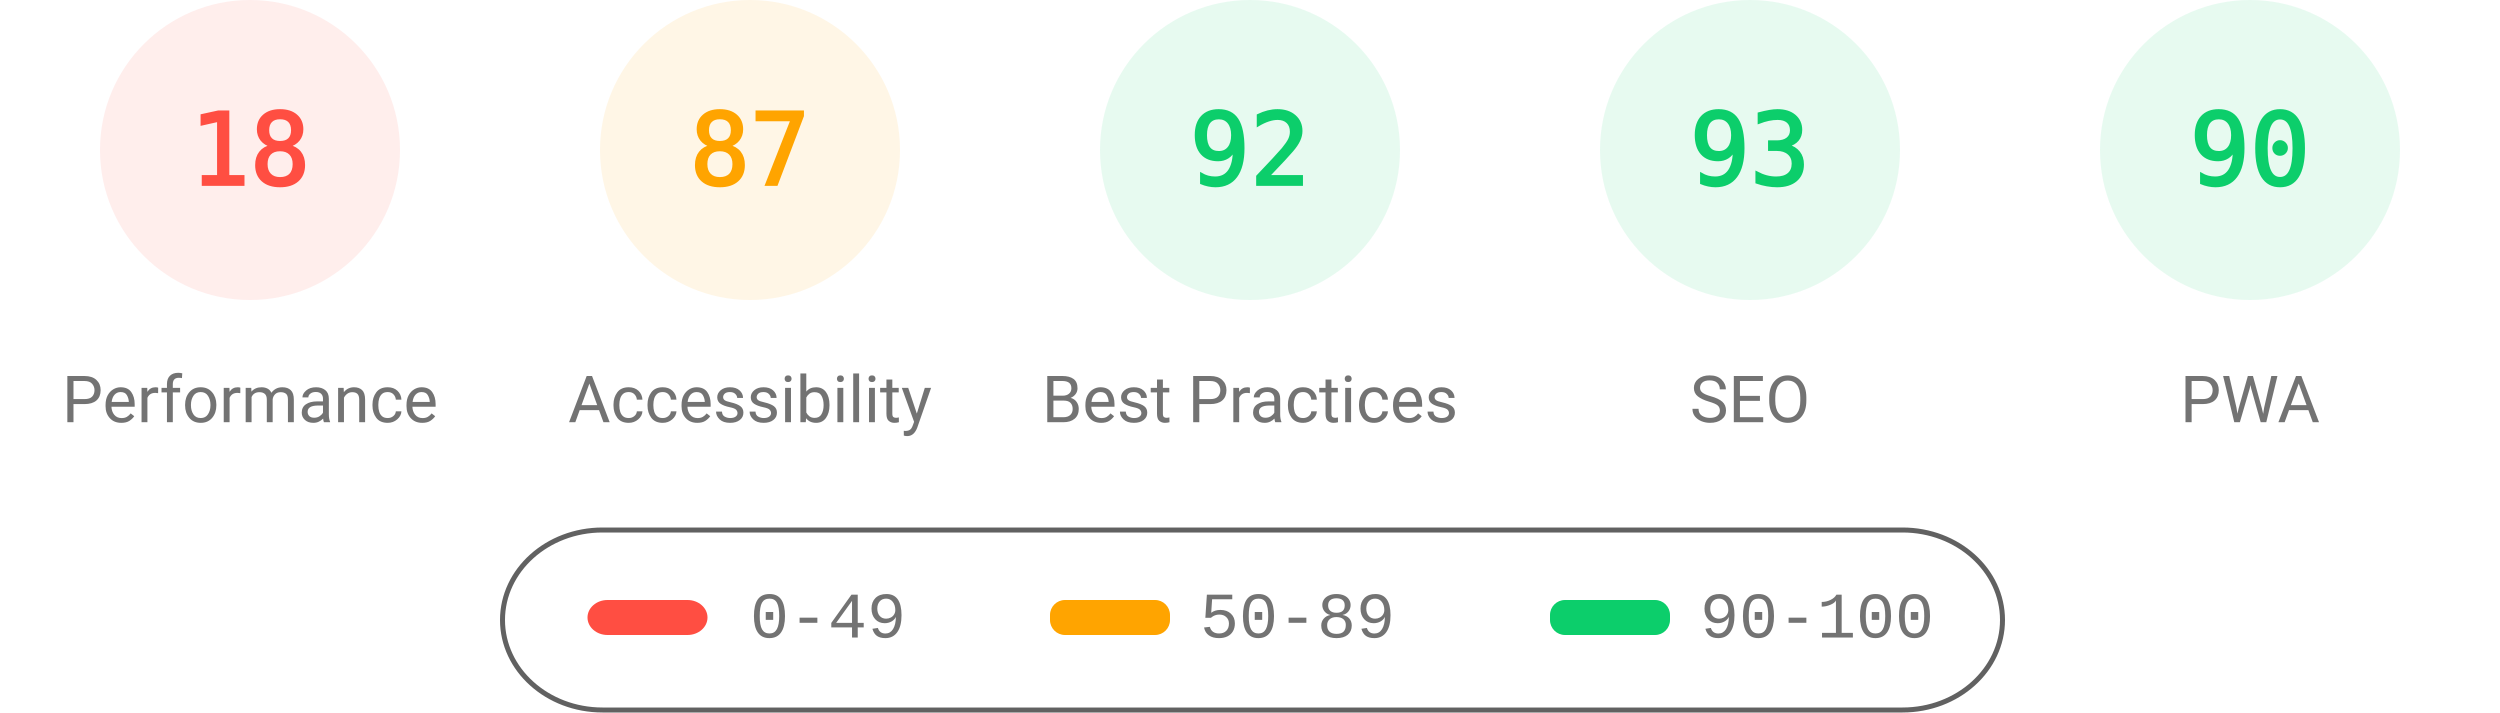
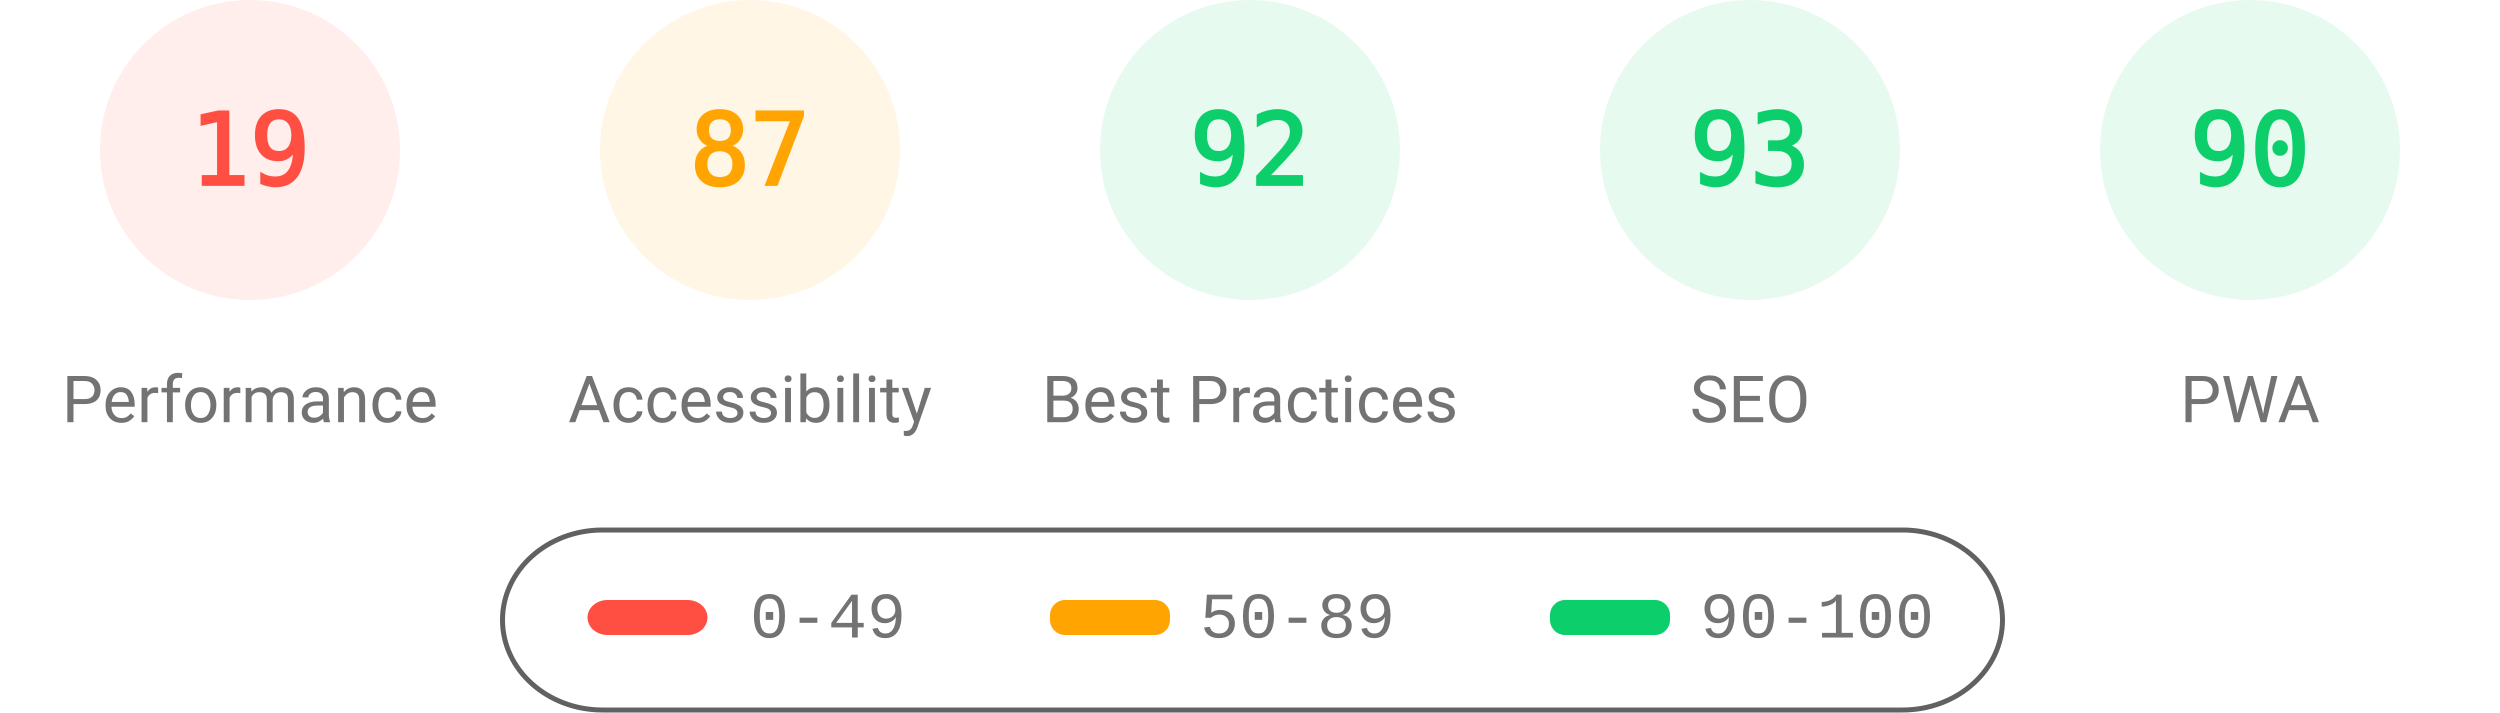
<svg xmlns="http://www.w3.org/2000/svg" fill="none" width="1000" height="285">
  <style>.gauge-base{opacity:.1}.gauge-arc{fill:none;animation-delay:250ms;stroke-linecap:round;transform:rotate(-90deg);transform-origin:100px 60px;animation:load-gauge 1s ease forwards}.guage-text{font-size:40px;font-family:monospace;text-align:center}.guage-red{color:#ff4e42;fill:#ff4e42;stroke:#ff4e42}.guage-orange{color:#ffa400;fill:#ffa400;stroke:#ffa400}.guage-green{color:#0cce6b;fill:#0cce6b;stroke:#0cce6b}.guage-undefined{color:#5c5c5c;fill:#5c5c5c;stroke:#5c5c5c}.guage-title{color:#737373;fill:#737373;stroke:none;font-size:26px;line-height:26px;font-family:Roboto,Halvetica,Arial,sans-serif}@keyframes load-gauge{from{stroke-dasharray:0 352.858}}</style>
  <svg class="guage-div guage-perf guage-red" viewBox="0 0 200 200" width="200" height="200">
    <circle class="gauge-base" r="56" cx="100" cy="60" stroke-width="8" />
-     <circle class="gauge-arc guage-arc-1" r="56" cx="100" cy="60" stroke-width="8" style="stroke-dasharray:63.334,351.858" />
-     <text class="guage-text" x="100" y="60" alignment-baseline="central" dominant-baseline="central" text-anchor="middle">18</text>
+     <circle class="gauge-arc guage-arc-1" r="56" cx="100" cy="60" stroke-width="8" style="stroke-dasharray:66.853,351.858" />
+     <text class="guage-text" x="100" y="60" alignment-baseline="central" dominant-baseline="central" text-anchor="middle">19</text>
    <text class="guage-title" x="100" y="160" alignment-baseline="central" dominant-baseline="central" text-anchor="middle">Performance</text>
  </svg>
  <svg class="guage-div guage-acc guage-orange" viewBox="0 0 200 200" width="200" height="200" x="200">
    <circle class="gauge-base" r="56" cx="100" cy="60" stroke-width="8" />
    <circle class="gauge-arc guage-arc-2" r="56" cx="100" cy="60" stroke-width="8" style="stroke-dasharray:306.116,351.858" />
    <text class="guage-text" x="100" y="60" alignment-baseline="central" dominant-baseline="central" text-anchor="middle">87</text>
    <text class="guage-title" x="100" y="160" alignment-baseline="central" dominant-baseline="central" text-anchor="middle">Accessibility</text>
  </svg>
  <svg class="guage-div guage-best guage-green" viewBox="0 0 200 200" width="200" height="200" x="400">
    <circle class="gauge-base" r="56" cx="100" cy="60" stroke-width="8" />
    <circle class="gauge-arc guage-arc-3" r="56" cx="100" cy="60" stroke-width="8" style="stroke-dasharray:323.709,351.858" />
    <text class="guage-text" x="100" y="60" alignment-baseline="central" dominant-baseline="central" text-anchor="middle">92</text>
    <text class="guage-title" x="100" y="160" alignment-baseline="central" dominant-baseline="central" text-anchor="middle">Best Practices</text>
  </svg>
  <svg class="guage-div guage-seo guage-green" viewBox="0 0 200 200" width="200" height="200" x="600">
    <circle class="gauge-base" r="56" cx="100" cy="60" stroke-width="8" />
    <circle class="gauge-arc guage-arc-4" r="56" cx="100" cy="60" stroke-width="8" style="stroke-dasharray:327.228,351.858" />
    <text class="guage-text" x="100" y="60" alignment-baseline="central" dominant-baseline="central" text-anchor="middle">93</text>
    <text class="guage-title" x="100" y="160" alignment-baseline="central" dominant-baseline="central" text-anchor="middle">SEO</text>
  </svg>
  <svg class="guage-div guage-pwa guage-green" viewBox="0 0 200 200" width="200" height="200" x="800">
    <circle class="gauge-base" r="56" cx="100" cy="60" stroke-width="8" />
    <circle class="gauge-arc guage-arc-4" r="56" cx="100" cy="60" stroke-width="8" style="stroke-dasharray:316.672,351.858" />
    <text class="guage-text" x="100" y="60" alignment-baseline="central" dominant-baseline="central" text-anchor="middle">90</text>
    <text class="guage-title" x="100" y="160" alignment-baseline="central" dominant-baseline="central" text-anchor="middle">PWA</text>
  </svg>
  <svg width="604" height="76" x="200" y="210">
    <path fill="none" id="canvas_background" d="M-1-1h604v80H-1z" />
    <rect fill-opacity="0" stroke="#616161" stroke-width="2" rx="40" id="svg_2" height="72" width="600" y="2" x="1" fill="#000" />
    <rect stroke="#000" rx="8" id="svg_3" height="14" width="48" y="30" x="35" stroke-opacity="null" stroke-width="0" fill="#ff4e42" />
    <rect stroke="#000" rx="6" id="svg_4" height="14" width="48" y="30" x="220" stroke-opacity="null" stroke-width="0" fill="#ffa400" />
    <rect stroke="#000" rx="6" id="svg_5" height="14" width="48" y="30" x="420" stroke-opacity="null" stroke-width="0" fill="#0cce6b" />
    <text xml:space="preserve" text-anchor="start" font-family="'Courier New', Courier, monospace" font-size="26" id="svg_6" y="45" x="100" stroke-opacity="null" stroke-width="0" stroke="#000" fill="#737373">0-49</text>
    <text xml:space="preserve" text-anchor="start" font-family="'Courier New', Courier, monospace" font-size="26" id="svg_7" y="45" x="280" stroke-opacity="null" stroke-width="0" stroke="#000" fill="#737373">50-89</text>
    <text xml:space="preserve" text-anchor="start" font-family="'Courier New', Courier, monospace" font-size="26" id="svg_8" y="45" x="480" stroke-opacity="null" stroke-width="0" stroke="#000" fill="#737373">90-100</text>
  </svg>
</svg>
